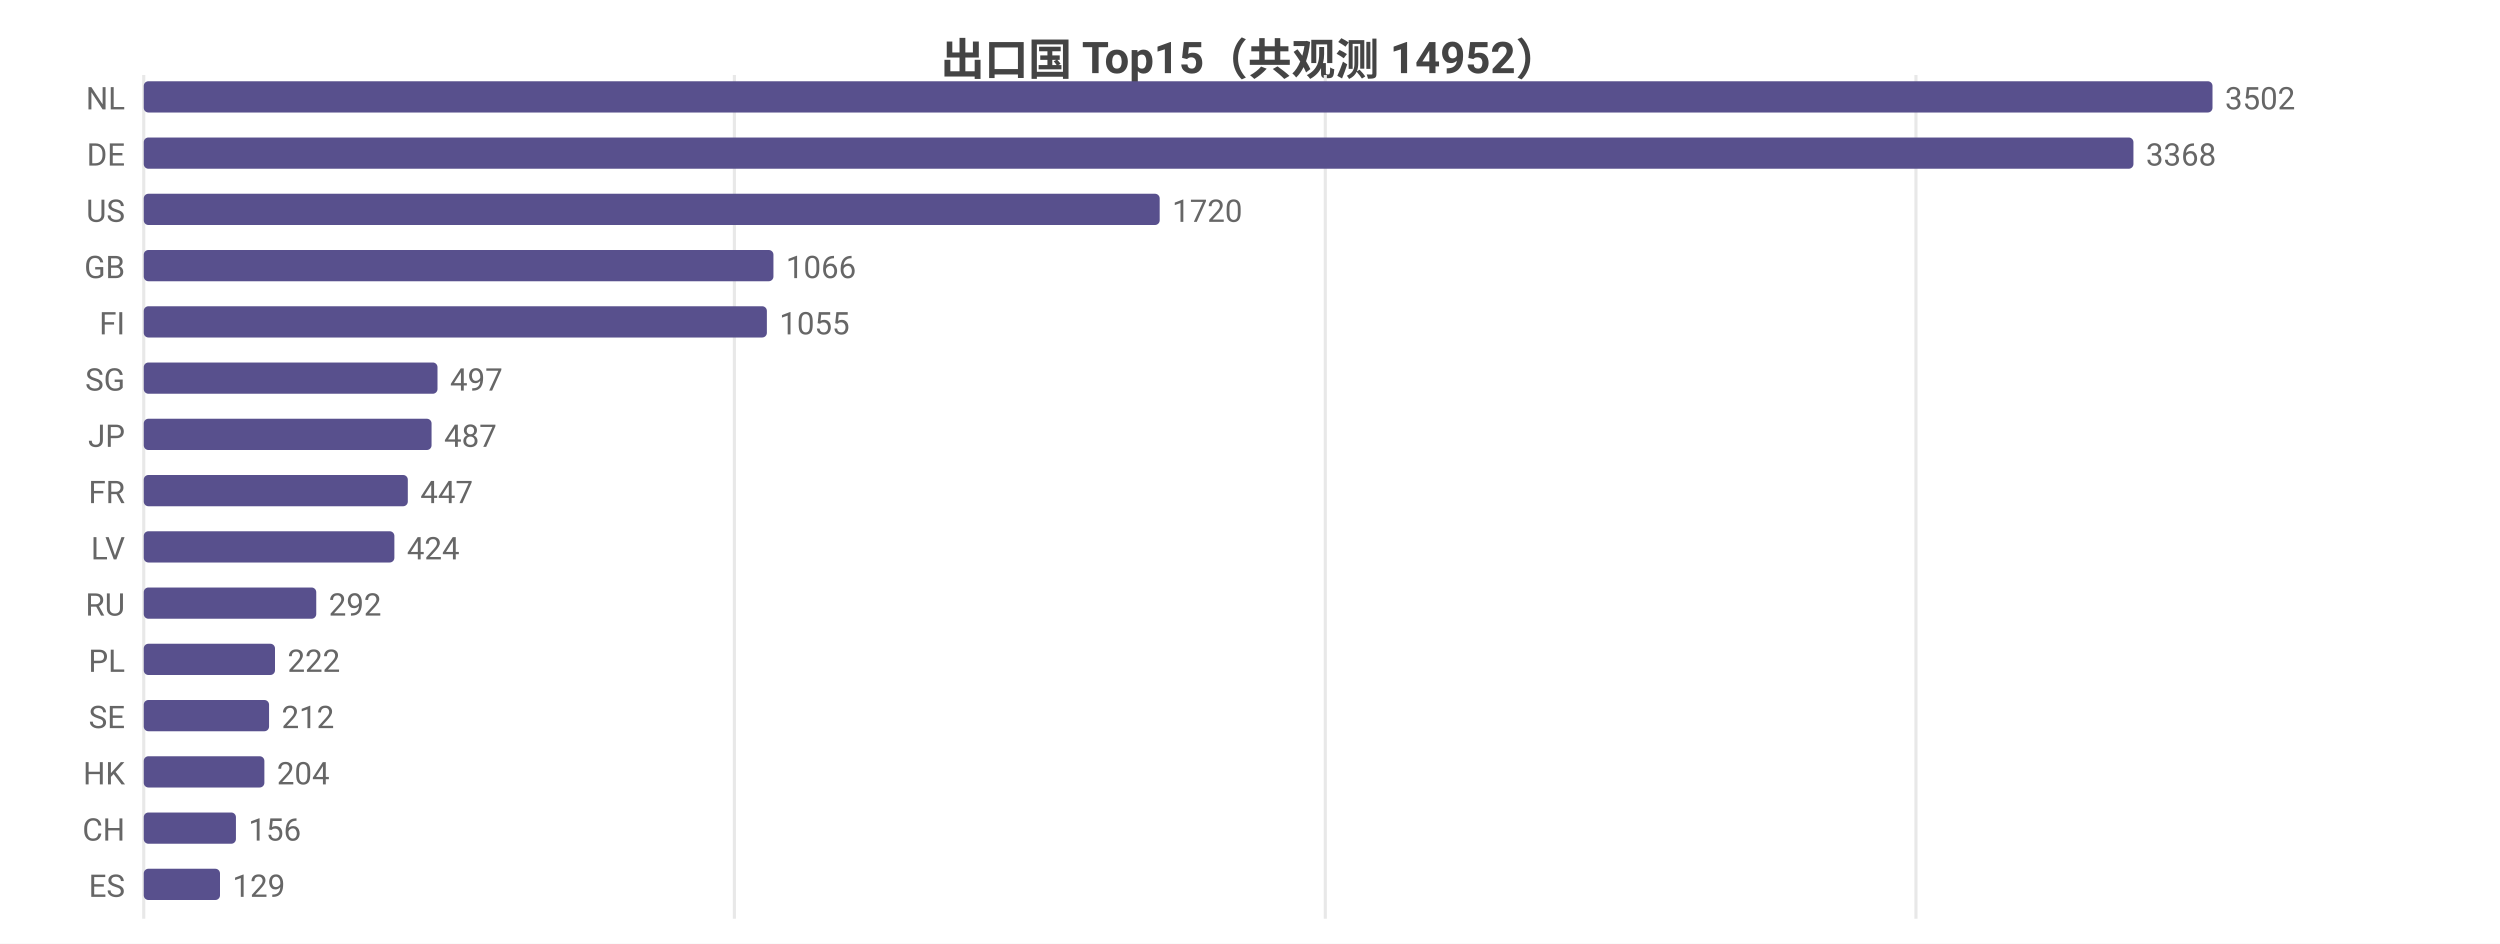
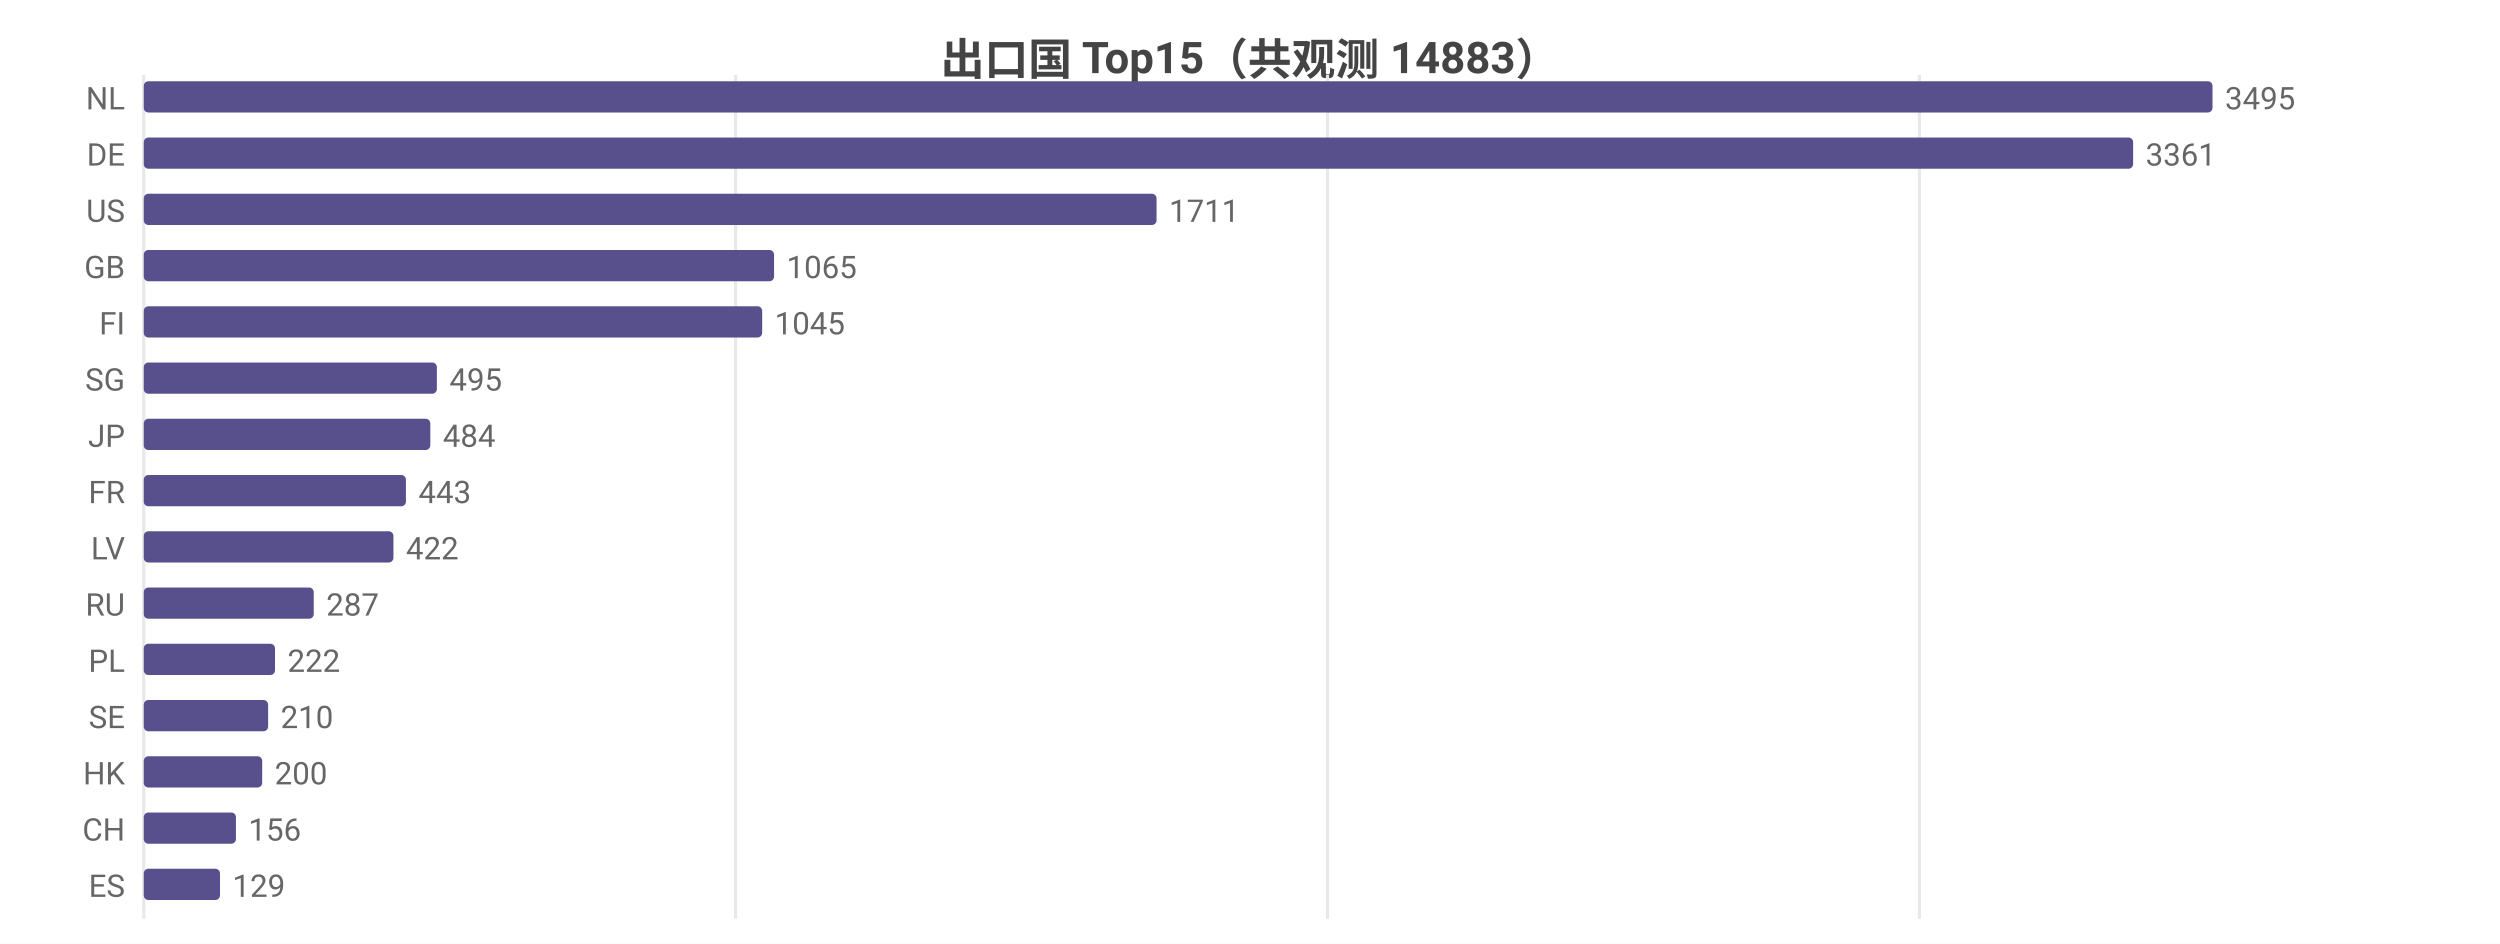
<svg xmlns="http://www.w3.org/2000/svg" width="800" height="302" viewBox="0 0 800 302">
  <rect width="800" height="302" fill="#ffffff" />
  <style>text{font-family:system-ui,-apple-system,'Segoe UI',Roboto,'PingFang SC','Microsoft YaHei','Noto Sans CJK SC',sans-serif}.g{stroke:#e8e8e8;stroke-width:1}.a{stroke:#999;stroke-width:1}.t{font-size:10px;fill:#666}.m{font-size:10px;text-anchor:middle;fill:#666}.e{font-size:10px;text-anchor:end;fill:#666}.l{font-size:11px;fill:#333}.tt{font-size:14px;font-weight:600;text-anchor:middle;fill:#444}.em{font-size:13px;text-anchor:middle;fill:#999}</style>
-   <text class="tt" x="400.0" y="24">出口国 Top15（共观测 14952）</text>
+   <text class="tt" x="400.0" y="24">出口国 Top15（共观测 14883）</text>
  <line class="g" x1="46" y1="24" x2="46" y2="294" />
-   <line class="g" x1="235.0" y1="24" x2="235.0" y2="294" />
-   <line class="g" x1="424.1" y1="24" x2="424.1" y2="294" />
-   <line class="g" x1="613.1" y1="24" x2="613.1" y2="294" />
+   <line class="g" x1="235.4" y1="24" x2="235.4" y2="294" />
+   <line class="g" x1="424.8" y1="24" x2="424.8" y2="294" />
+   <line class="g" x1="614.2" y1="24" x2="614.2" y2="294" />
  <text class="e" x="40" y="35">NL</text>
  <rect x="46" y="26" width="662" height="10" fill="#58508d" rx="1.5" />
-   <text class="t" x="712" y="35">3502</text>
+   <text class="t" x="712" y="35">3495</text>
  <text class="e" x="40" y="53">DE</text>
-   <rect x="46" y="44" width="636.7" height="10" fill="#58508d" rx="1.5" />
-   <text class="t" x="686.7" y="53">3368</text>
+   <rect x="46" y="44" width="636.6" height="10" fill="#58508d" rx="1.5" />
+   <text class="t" x="686.6" y="53">3361</text>
  <text class="e" x="40" y="71">US</text>
-   <rect x="46" y="62" width="325.1" height="10" fill="#58508d" rx="1.5" />
-   <text class="t" x="375.1" y="71">1720</text>
+   <rect x="46" y="62" width="324.1" height="10" fill="#58508d" rx="1.5" />
+   <text class="t" x="374.1" y="71">1711</text>
  <text class="e" x="40" y="89">GB</text>
-   <rect x="46" y="80" width="201.5" height="10" fill="#58508d" rx="1.5" />
-   <text class="t" x="251.5" y="89">1066</text>
+   <rect x="46" y="80" width="201.7" height="10" fill="#58508d" rx="1.5" />
+   <text class="t" x="251.7" y="89">1065</text>
  <text class="e" x="40" y="107">FI</text>
-   <rect x="46" y="98" width="199.4" height="10" fill="#58508d" rx="1.5" />
-   <text class="t" x="249.4" y="107">1055</text>
+   <rect x="46" y="98" width="197.9" height="10" fill="#58508d" rx="1.5" />
+   <text class="t" x="247.9" y="107">1045</text>
  <text class="e" x="40" y="125">SG</text>
-   <rect x="46" y="116" width="94.0" height="10" fill="#58508d" rx="1.5" />
-   <text class="t" x="144.0" y="125">497</text>
+   <rect x="46" y="116" width="93.8" height="10" fill="#58508d" rx="1.5" />
+   <text class="t" x="143.8" y="125">495</text>
  <text class="e" x="40" y="143">JP</text>
-   <rect x="46" y="134" width="92.1" height="10" fill="#58508d" rx="1.5" />
-   <text class="t" x="142.1" y="143">487</text>
+   <rect x="46" y="134" width="91.7" height="10" fill="#58508d" rx="1.5" />
+   <text class="t" x="141.7" y="143">484</text>
  <text class="e" x="40" y="161">FR</text>
-   <rect x="46" y="152" width="84.5" height="10" fill="#58508d" rx="1.5" />
-   <text class="t" x="134.5" y="161">447</text>
+   <rect x="46" y="152" width="83.9" height="10" fill="#58508d" rx="1.5" />
+   <text class="t" x="133.9" y="161">443</text>
  <text class="e" x="40" y="179">LV</text>
-   <rect x="46" y="170" width="80.2" height="10" fill="#58508d" rx="1.5" />
-   <text class="t" x="130.2" y="179">424</text>
+   <rect x="46" y="170" width="79.9" height="10" fill="#58508d" rx="1.5" />
+   <text class="t" x="129.9" y="179">422</text>
  <text class="e" x="40" y="197">RU</text>
-   <rect x="46" y="188" width="55.2" height="10" fill="#58508d" rx="1.5" />
-   <text class="t" x="105.2" y="197">292</text>
+   <rect x="46" y="188" width="54.4" height="10" fill="#58508d" rx="1.5" />
+   <text class="t" x="104.4" y="197">287</text>
  <text class="e" x="40" y="215">PL</text>
  <rect x="46" y="206" width="42.0" height="10" fill="#58508d" rx="1.5" />
  <text class="t" x="92.0" y="215">222</text>
  <text class="e" x="40" y="233">SE</text>
-   <rect x="46" y="224" width="40.1" height="10" fill="#58508d" rx="1.5" />
-   <text class="t" x="90.1" y="233">212</text>
+   <rect x="46" y="224" width="39.8" height="10" fill="#58508d" rx="1.5" />
+   <text class="t" x="89.8" y="233">210</text>
  <text class="e" x="40" y="251">HK</text>
-   <rect x="46" y="242" width="38.6" height="10" fill="#58508d" rx="1.5" />
-   <text class="t" x="88.6" y="251">204</text>
+   <rect x="46" y="242" width="37.9" height="10" fill="#58508d" rx="1.5" />
+   <text class="t" x="87.9" y="251">200</text>
  <text class="e" x="40" y="269">CH</text>
  <rect x="46" y="260" width="29.5" height="10" fill="#58508d" rx="1.5" />
  <text class="t" x="79.5" y="269">156</text>
  <text class="e" x="40" y="287">ES</text>
  <rect x="46" y="278" width="24.4" height="10" fill="#58508d" rx="1.5" />
  <text class="t" x="74.4" y="287">129</text>
</svg>
